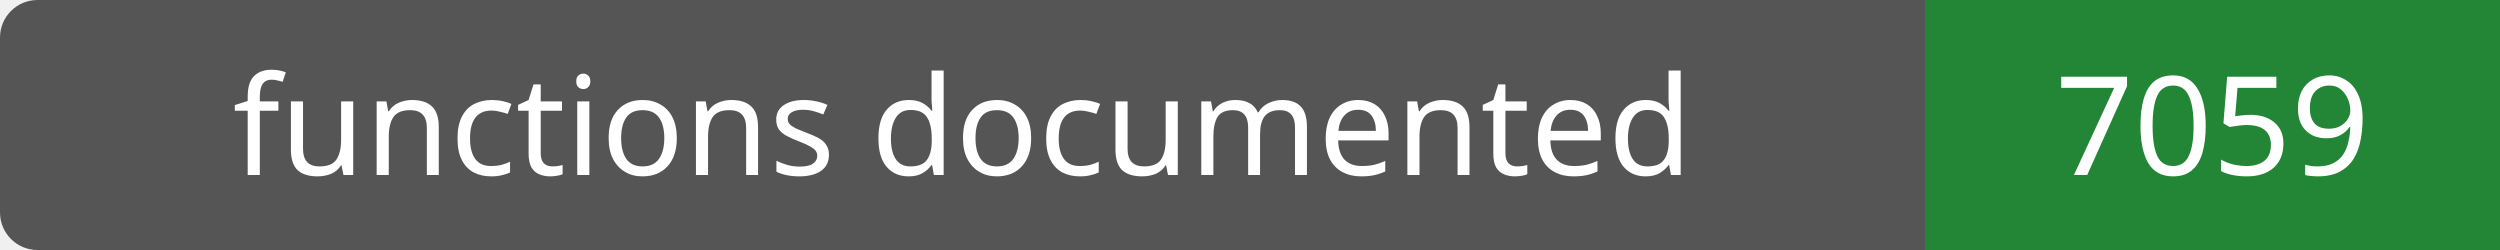
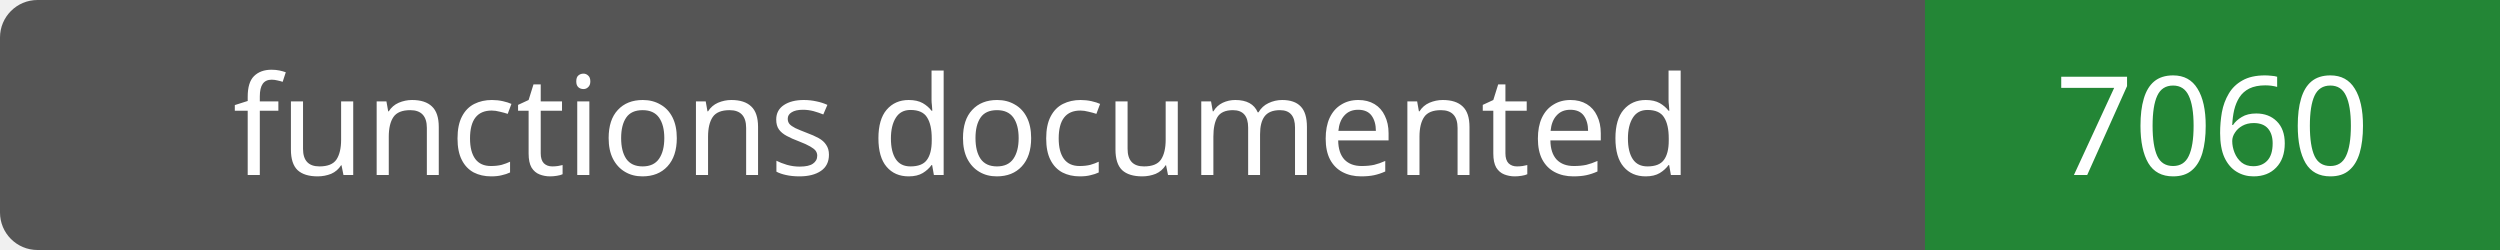
- <svg xmlns="http://www.w3.org/2000/svg" width="200" height="20" role="img" aria-label="functions documented: 7059">
+ <svg xmlns="http://www.w3.org/2000/svg" width="200" height="20" role="img" aria-label="functions documented: 7060">
  <rect width="200" height="20" rx="3" fill="#555" />
  <path fill="#238636" d="M154 0h46v20H154z" />
  <g fill="#fff" text-anchor="middle" font-family="Verdana,sans-serif" font-size="11">
    <text x="77.0" y="14">functions documented</text>
-     <text x="177.0" y="14">7059</text>
+     <text x="177.0" y="14">7060</text>
  </g>
</svg>
